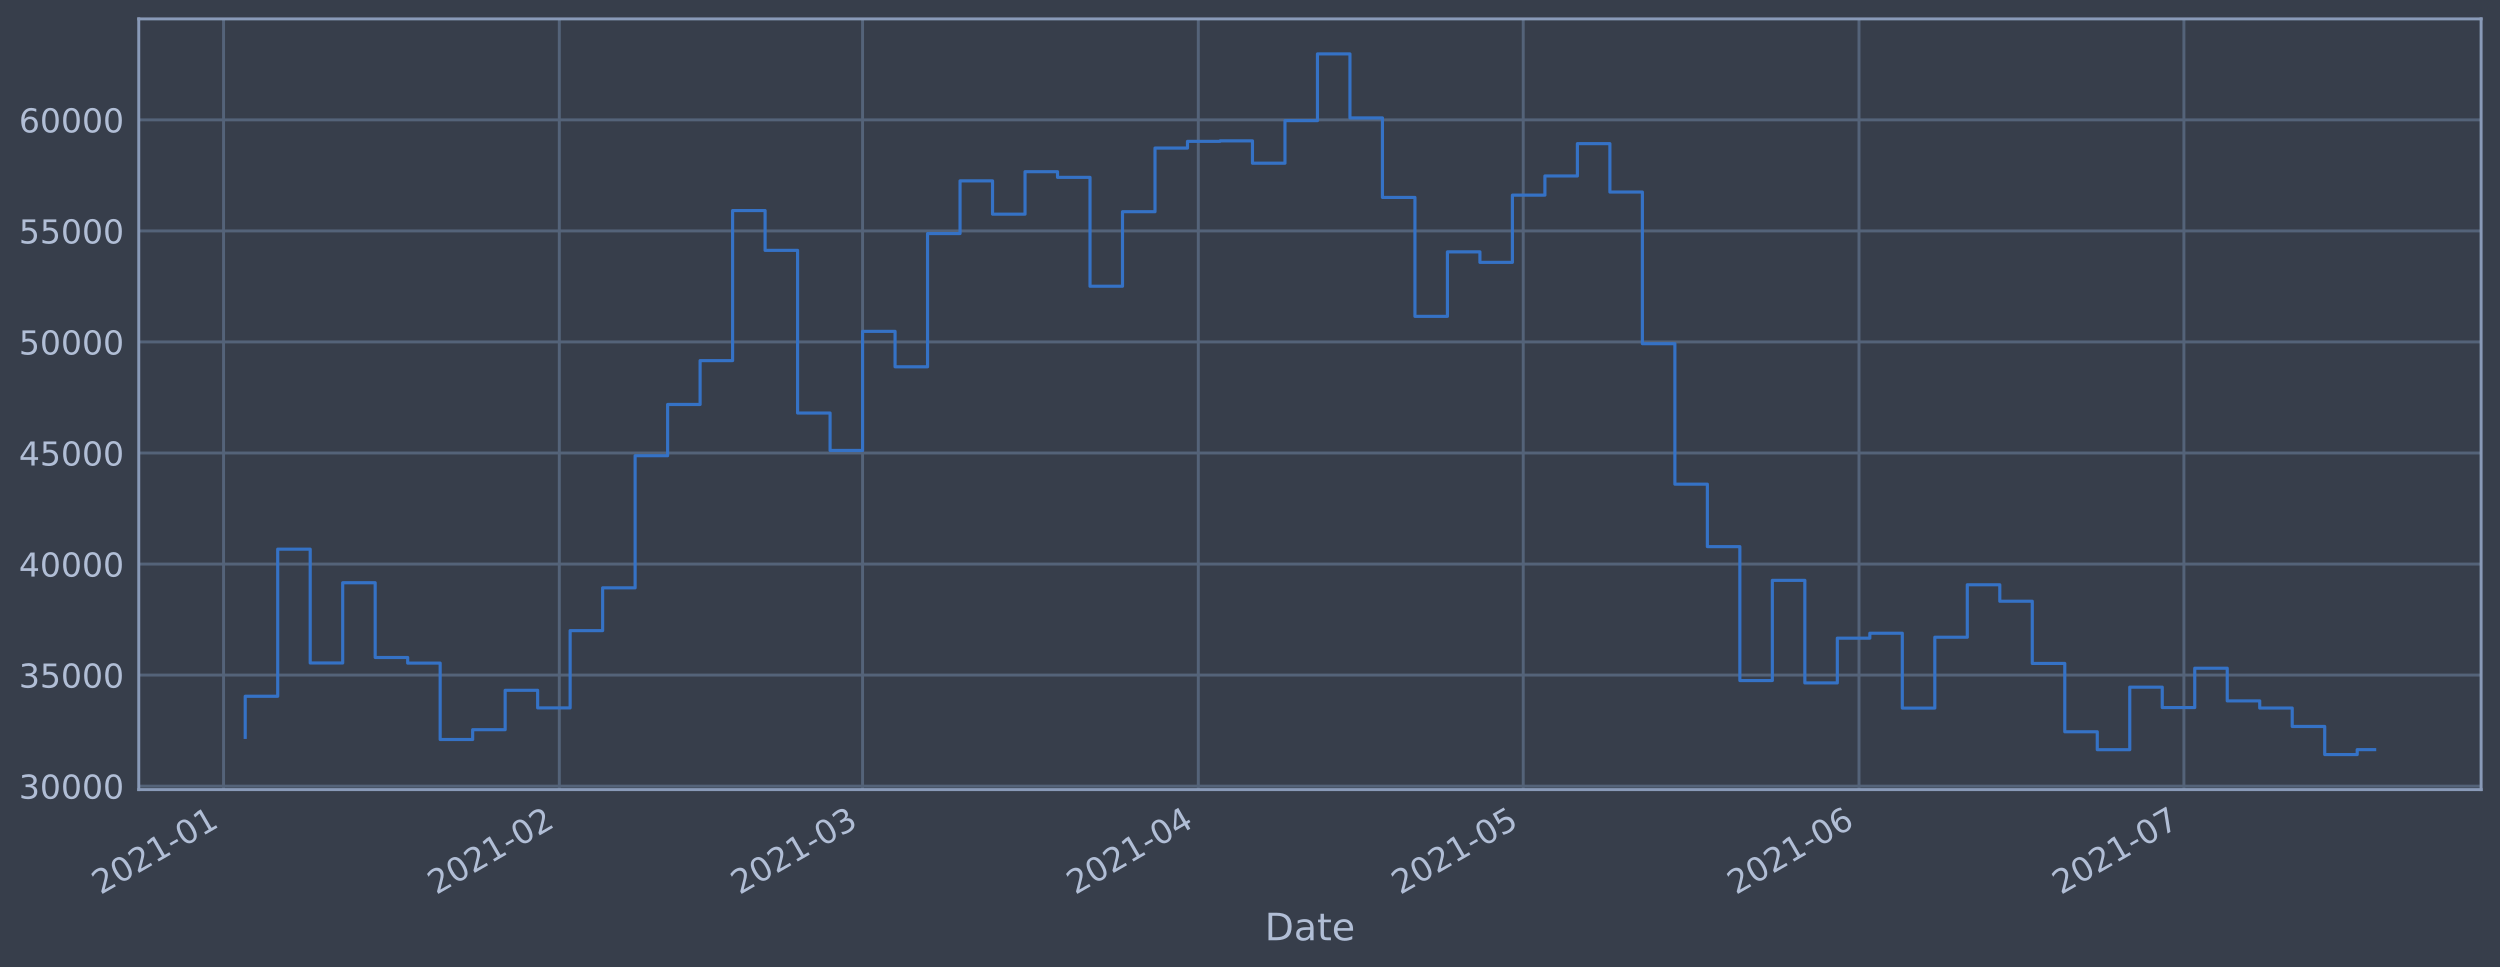
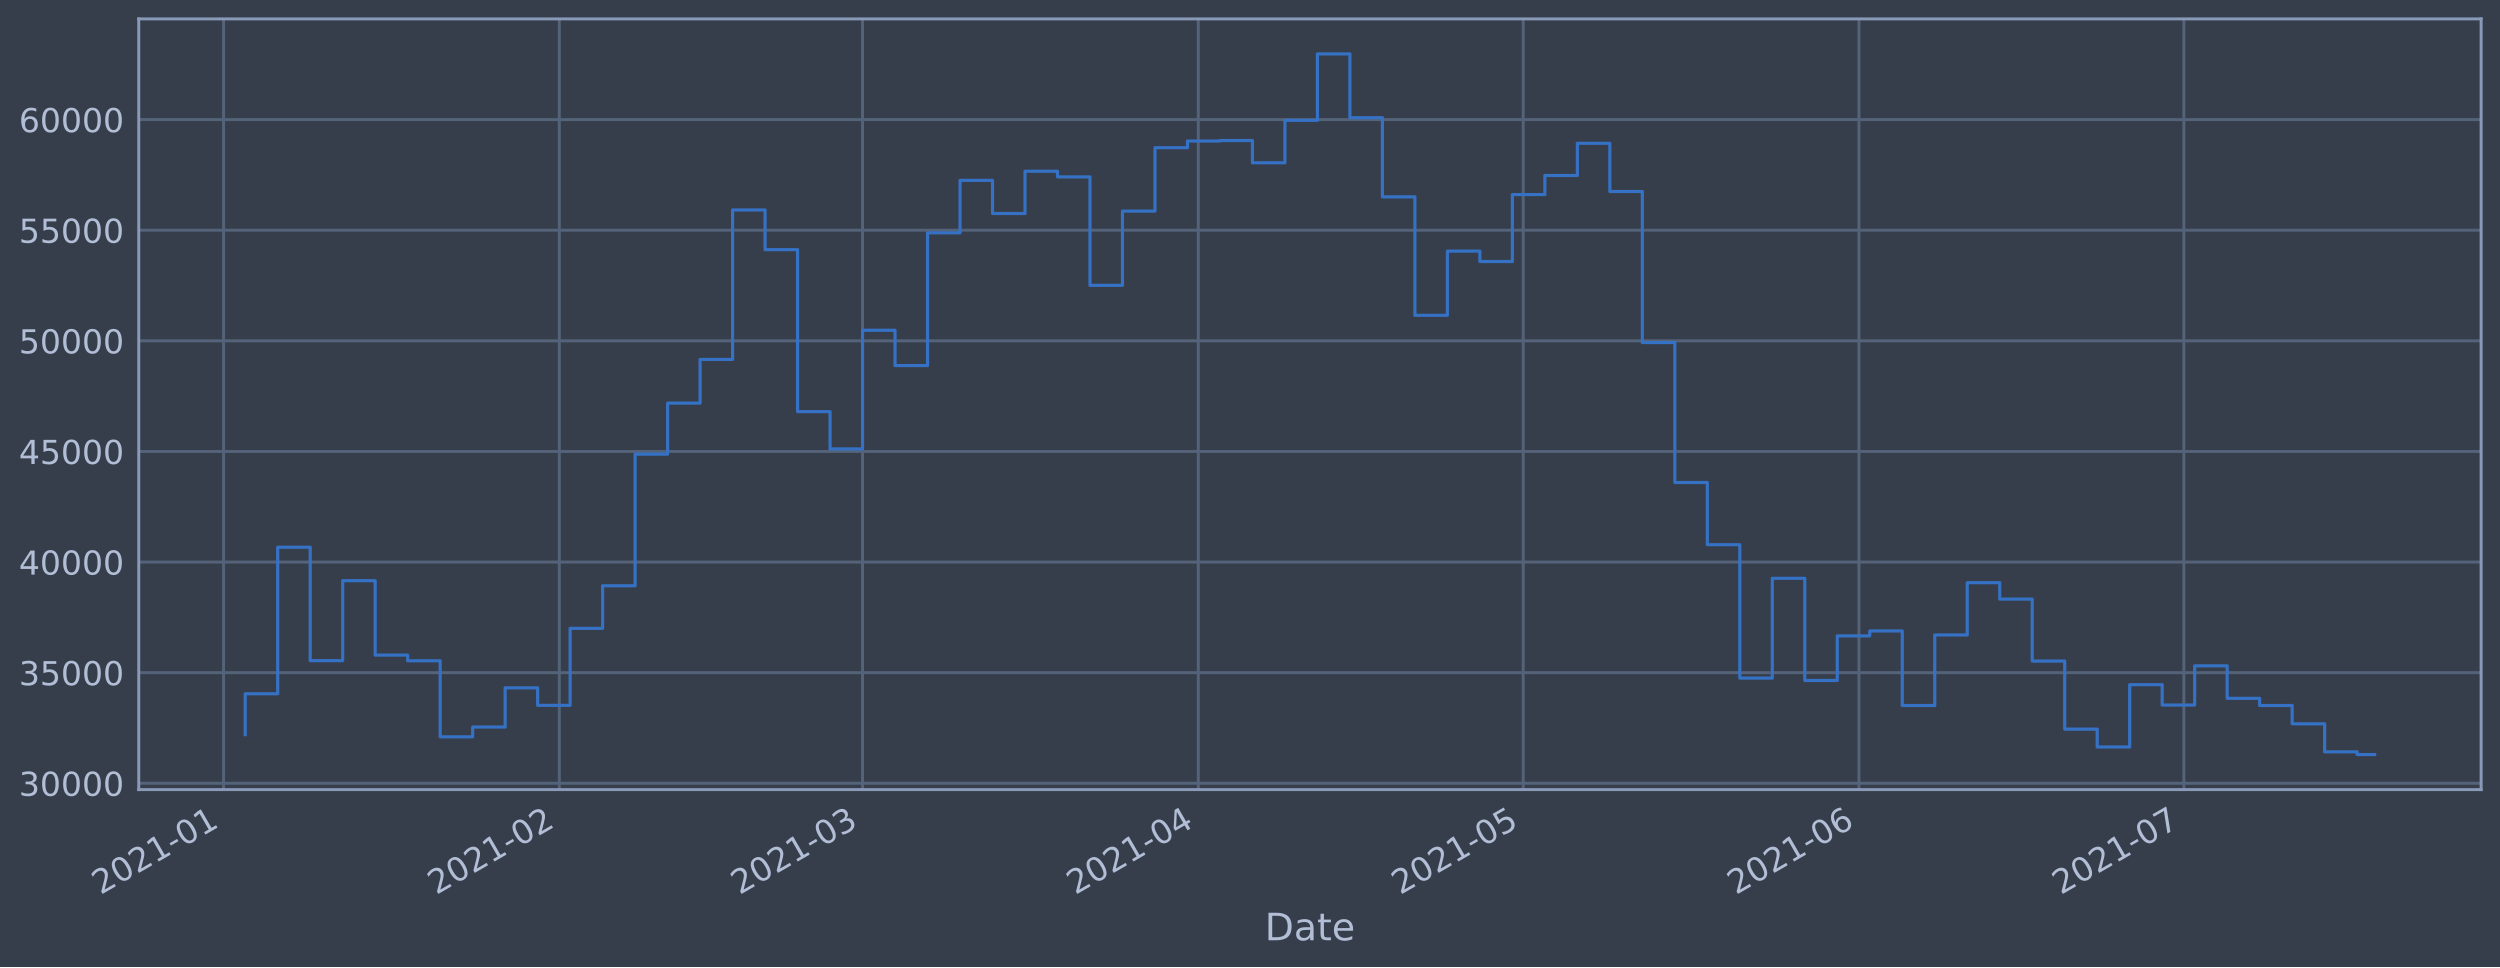
<svg xmlns="http://www.w3.org/2000/svg" xmlns:xlink="http://www.w3.org/1999/xlink" height="368.58pt" version="1.1" viewBox="0 0 952.884 368.58" width="952.884pt">
  <defs>
    <style type="text/css">*{stroke-linecap:butt;stroke-linejoin:round;}</style>
  </defs>
  <g id="figure_1">
    <g id="patch_1">
      <path d="M 0 368.58  L 952.884 368.58  L 952.884 0  L 0 0  z " style="fill:#373e4b;" />
    </g>
    <g id="axes_1">
      <g id="patch_2">
        <path d="M 52.884 300.96  L 945.684 300.96  L 945.684 7.2  L 52.884 7.2  z " style="fill:#373e4b;" />
      </g>
      <g id="matplotlib.axis_1">
        <g id="xtick_1">
          <g id="line2d_1">
-             <path clip-path="url(#p99847f2795)" d="M 85.209 300.96  L 85.209 7.2  " style="fill:none;stroke:#546379;stroke-linecap:square;stroke-width:1.12;" />
+             <path clip-path="url(#pbe45a747db)" d="M 85.21 300.96  L 85.21 7.2  " style="fill:none;stroke:#546379;stroke-linecap:square;stroke-width:1.12;" />
          </g>
          <g id="line2d_2" />
          <g id="text_1">
-             <g style="fill:#b1bed6;" transform="translate(38.30597 341.1745)rotate(-30)scale(0.126 -0.126)">
+             <g style="fill:#b1bed6;" transform="translate(38.30627 341.1745)rotate(-30)scale(0.126 -0.126)">
              <defs>
                <path d="M 1228 531  L 3431 531  L 3431 0  L 469 0  L 469 531  Q 828 903 1448 1529  Q 2069 2156 2228 2338  Q 2531 2678 2651 2914  Q 2772 3150 2772 3378  Q 2772 3750 2511 3984  Q 2250 4219 1831 4219  Q 1534 4219 1204 4116  Q 875 4013 500 3803  L 500 4441  Q 881 4594 1212 4672  Q 1544 4750 1819 4750  Q 2544 4750 2975 4387  Q 3406 4025 3406 3419  Q 3406 3131 3298 2873  Q 3191 2616 2906 2266  Q 2828 2175 2409 1742  Q 1991 1309 1228 531  z " id="DejaVuSans-32" transform="scale(0.015625)" />
                <path d="M 2034 4250  Q 1547 4250 1301 3770  Q 1056 3291 1056 2328  Q 1056 1369 1301 889  Q 1547 409 2034 409  Q 2525 409 2770 889  Q 3016 1369 3016 2328  Q 3016 3291 2770 3770  Q 2525 4250 2034 4250  z M 2034 4750  Q 2819 4750 3233 4129  Q 3647 3509 3647 2328  Q 3647 1150 3233 529  Q 2819 -91 2034 -91  Q 1250 -91 836 529  Q 422 1150 422 2328  Q 422 3509 836 4129  Q 1250 4750 2034 4750  z " id="DejaVuSans-30" transform="scale(0.015625)" />
                <path d="M 794 531  L 1825 531  L 1825 4091  L 703 3866  L 703 4441  L 1819 4666  L 2450 4666  L 2450 531  L 3481 531  L 3481 0  L 794 0  L 794 531  z " id="DejaVuSans-31" transform="scale(0.015625)" />
                <path d="M 313 2009  L 1997 2009  L 1997 1497  L 313 1497  L 313 2009  z " id="DejaVuSans-2d" transform="scale(0.015625)" />
              </defs>
              <use xlink:href="#DejaVuSans-32" />
              <use x="63.623" xlink:href="#DejaVuSans-30" />
              <use x="127.246" xlink:href="#DejaVuSans-32" />
              <use x="190.869" xlink:href="#DejaVuSans-31" />
              <use x="254.492" xlink:href="#DejaVuSans-2d" />
              <use x="290.576" xlink:href="#DejaVuSans-30" />
              <use x="354.199" xlink:href="#DejaVuSans-31" />
            </g>
          </g>
        </g>
        <g id="xtick_2">
          <g id="line2d_3">
-             <path clip-path="url(#p99847f2795)" d="M 213.182 300.96  L 213.182 7.2  " style="fill:none;stroke:#546379;stroke-linecap:square;stroke-width:1.12;" />
+             <path clip-path="url(#pbe45a747db)" d="M 213.178 300.96  L 213.178 7.2  " style="fill:none;stroke:#546379;stroke-linecap:square;stroke-width:1.12;" />
          </g>
          <g id="line2d_4" />
          <g id="text_2">
-             <g style="fill:#b1bed6;" transform="translate(166.2789 341.1745)rotate(-30)scale(0.126 -0.126)">
+             <g style="fill:#b1bed6;" transform="translate(166.2747 341.1745)rotate(-30)scale(0.126 -0.126)">
              <use xlink:href="#DejaVuSans-32" />
              <use x="63.623" xlink:href="#DejaVuSans-30" />
              <use x="127.246" xlink:href="#DejaVuSans-32" />
              <use x="190.869" xlink:href="#DejaVuSans-31" />
              <use x="254.492" xlink:href="#DejaVuSans-2d" />
              <use x="290.576" xlink:href="#DejaVuSans-30" />
              <use x="354.199" xlink:href="#DejaVuSans-32" />
            </g>
          </g>
        </g>
        <g id="xtick_3">
          <g id="line2d_5">
-             <path clip-path="url(#p99847f2795)" d="M 328.771 300.96  L 328.771 7.2  " style="fill:none;stroke:#546379;stroke-linecap:square;stroke-width:1.12;" />
+             <path clip-path="url(#pbe45a747db)" d="M 328.762 300.96  L 328.762 7.2  " style="fill:none;stroke:#546379;stroke-linecap:square;stroke-width:1.12;" />
          </g>
          <g id="line2d_6" />
          <g id="text_3">
-             <g style="fill:#b1bed6;" transform="translate(281.8674 341.1745)rotate(-30)scale(0.126 -0.126)">
+             <g style="fill:#b1bed6;" transform="translate(281.8591 341.1745)rotate(-30)scale(0.126 -0.126)">
              <defs>
                <path d="M 2597 2516  Q 3050 2419 3304 2112  Q 3559 1806 3559 1356  Q 3559 666 3084 287  Q 2609 -91 1734 -91  Q 1441 -91 1130 -33  Q 819 25 488 141  L 488 750  Q 750 597 1062 519  Q 1375 441 1716 441  Q 2309 441 2620 675  Q 2931 909 2931 1356  Q 2931 1769 2642 2001  Q 2353 2234 1838 2234  L 1294 2234  L 1294 2753  L 1863 2753  Q 2328 2753 2575 2939  Q 2822 3125 2822 3475  Q 2822 3834 2567 4026  Q 2313 4219 1838 4219  Q 1578 4219 1281 4162  Q 984 4106 628 3988  L 628 4550  Q 988 4650 1302 4700  Q 1616 4750 1894 4750  Q 2613 4750 3031 4423  Q 3450 4097 3450 3541  Q 3450 3153 3228 2886  Q 3006 2619 2597 2516  z " id="DejaVuSans-33" transform="scale(0.015625)" />
              </defs>
              <use xlink:href="#DejaVuSans-32" />
              <use x="63.623" xlink:href="#DejaVuSans-30" />
              <use x="127.246" xlink:href="#DejaVuSans-32" />
              <use x="190.869" xlink:href="#DejaVuSans-31" />
              <use x="254.492" xlink:href="#DejaVuSans-2d" />
              <use x="290.576" xlink:href="#DejaVuSans-30" />
              <use x="354.199" xlink:href="#DejaVuSans-33" />
            </g>
          </g>
        </g>
        <g id="xtick_4">
          <g id="line2d_7">
-             <path clip-path="url(#p99847f2795)" d="M 456.744 300.96  L 456.744 7.2  " style="fill:none;stroke:#546379;stroke-linecap:square;stroke-width:1.12;" />
+             <path clip-path="url(#pbe45a747db)" d="M 456.731 300.96  L 456.731 7.2  " style="fill:none;stroke:#546379;stroke-linecap:square;stroke-width:1.12;" />
          </g>
          <g id="line2d_8" />
          <g id="text_4">
-             <g style="fill:#b1bed6;" transform="translate(409.8404 341.1745)rotate(-30)scale(0.126 -0.126)">
+             <g style="fill:#b1bed6;" transform="translate(409.8275 341.1745)rotate(-30)scale(0.126 -0.126)">
              <defs>
                <path d="M 2419 4116  L 825 1625  L 2419 1625  L 2419 4116  z M 2253 4666  L 3047 4666  L 3047 1625  L 3713 1625  L 3713 1100  L 3047 1100  L 3047 0  L 2419 0  L 2419 1100  L 313 1100  L 313 1709  L 2253 4666  z " id="DejaVuSans-34" transform="scale(0.015625)" />
              </defs>
              <use xlink:href="#DejaVuSans-32" />
              <use x="63.623" xlink:href="#DejaVuSans-30" />
              <use x="127.246" xlink:href="#DejaVuSans-32" />
              <use x="190.869" xlink:href="#DejaVuSans-31" />
              <use x="254.492" xlink:href="#DejaVuSans-2d" />
              <use x="290.576" xlink:href="#DejaVuSans-30" />
              <use x="354.199" xlink:href="#DejaVuSans-34" />
            </g>
          </g>
        </g>
        <g id="xtick_5">
          <g id="line2d_9">
-             <path clip-path="url(#p99847f2795)" d="M 580.588 300.96  L 580.588 7.2  " style="fill:none;stroke:#546379;stroke-linecap:square;stroke-width:1.12;" />
+             <path clip-path="url(#pbe45a747db)" d="M 580.571 300.96  L 580.571 7.2  " style="fill:none;stroke:#546379;stroke-linecap:square;stroke-width:1.12;" />
          </g>
          <g id="line2d_10" />
          <g id="text_5">
-             <g style="fill:#b1bed6;" transform="translate(533.6852 341.1745)rotate(-30)scale(0.126 -0.126)">
+             <g style="fill:#b1bed6;" transform="translate(533.668 341.1745)rotate(-30)scale(0.126 -0.126)">
              <defs>
                <path d="M 691 4666  L 3169 4666  L 3169 4134  L 1269 4134  L 1269 2991  Q 1406 3038 1543 3061  Q 1681 3084 1819 3084  Q 2600 3084 3056 2656  Q 3513 2228 3513 1497  Q 3513 744 3044 326  Q 2575 -91 1722 -91  Q 1428 -91 1123 -41  Q 819 9 494 109  L 494 744  Q 775 591 1075 516  Q 1375 441 1709 441  Q 2250 441 2565 725  Q 2881 1009 2881 1497  Q 2881 1984 2565 2268  Q 2250 2553 1709 2553  Q 1456 2553 1204 2497  Q 953 2441 691 2322  L 691 4666  z " id="DejaVuSans-35" transform="scale(0.015625)" />
              </defs>
              <use xlink:href="#DejaVuSans-32" />
              <use x="63.623" xlink:href="#DejaVuSans-30" />
              <use x="127.246" xlink:href="#DejaVuSans-32" />
              <use x="190.869" xlink:href="#DejaVuSans-31" />
              <use x="254.492" xlink:href="#DejaVuSans-2d" />
              <use x="290.576" xlink:href="#DejaVuSans-30" />
              <use x="354.199" xlink:href="#DejaVuSans-35" />
            </g>
          </g>
        </g>
        <g id="xtick_6">
          <g id="line2d_11">
-             <path clip-path="url(#p99847f2795)" d="M 708.561 300.96  L 708.561 7.2  " style="fill:none;stroke:#546379;stroke-linecap:square;stroke-width:1.12;" />
+             <path clip-path="url(#pbe45a747db)" d="M 708.54 300.96  L 708.54 7.2  " style="fill:none;stroke:#546379;stroke-linecap:square;stroke-width:1.12;" />
          </g>
          <g id="line2d_12" />
          <g id="text_6">
-             <g style="fill:#b1bed6;" transform="translate(661.6581 341.1745)rotate(-30)scale(0.126 -0.126)">
+             <g style="fill:#b1bed6;" transform="translate(661.6364 341.1745)rotate(-30)scale(0.126 -0.126)">
              <defs>
                <path d="M 2113 2584  Q 1688 2584 1439 2293  Q 1191 2003 1191 1497  Q 1191 994 1439 701  Q 1688 409 2113 409  Q 2538 409 2786 701  Q 3034 994 3034 1497  Q 3034 2003 2786 2293  Q 2538 2584 2113 2584  z M 3366 4563  L 3366 3988  Q 3128 4100 2886 4159  Q 2644 4219 2406 4219  Q 1781 4219 1451 3797  Q 1122 3375 1075 2522  Q 1259 2794 1537 2939  Q 1816 3084 2150 3084  Q 2853 3084 3261 2657  Q 3669 2231 3669 1497  Q 3669 778 3244 343  Q 2819 -91 2113 -91  Q 1303 -91 875 529  Q 447 1150 447 2328  Q 447 3434 972 4092  Q 1497 4750 2381 4750  Q 2619 4750 2861 4703  Q 3103 4656 3366 4563  z " id="DejaVuSans-36" transform="scale(0.015625)" />
              </defs>
              <use xlink:href="#DejaVuSans-32" />
              <use x="63.623" xlink:href="#DejaVuSans-30" />
              <use x="127.246" xlink:href="#DejaVuSans-32" />
              <use x="190.869" xlink:href="#DejaVuSans-31" />
              <use x="254.492" xlink:href="#DejaVuSans-2d" />
              <use x="290.576" xlink:href="#DejaVuSans-30" />
              <use x="354.199" xlink:href="#DejaVuSans-36" />
            </g>
          </g>
        </g>
        <g id="xtick_7">
          <g id="line2d_13">
-             <path clip-path="url(#p99847f2795)" d="M 832.406 300.96  L 832.406 7.2  " style="fill:none;stroke:#546379;stroke-linecap:square;stroke-width:1.12;" />
+             <path clip-path="url(#pbe45a747db)" d="M 832.38 300.96  L 832.38 7.2  " style="fill:none;stroke:#546379;stroke-linecap:square;stroke-width:1.12;" />
          </g>
          <g id="line2d_14" />
          <g id="text_7">
-             <g style="fill:#b1bed6;" transform="translate(785.5029 341.1745)rotate(-30)scale(0.126 -0.126)">
+             <g style="fill:#b1bed6;" transform="translate(785.4768 341.1745)rotate(-30)scale(0.126 -0.126)">
              <defs>
                <path d="M 525 4666  L 3525 4666  L 3525 4397  L 1831 0  L 1172 0  L 2766 4134  L 525 4134  L 525 4666  z " id="DejaVuSans-37" transform="scale(0.015625)" />
              </defs>
              <use xlink:href="#DejaVuSans-32" />
              <use x="63.623" xlink:href="#DejaVuSans-30" />
              <use x="127.246" xlink:href="#DejaVuSans-32" />
              <use x="190.869" xlink:href="#DejaVuSans-31" />
              <use x="254.492" xlink:href="#DejaVuSans-2d" />
              <use x="290.576" xlink:href="#DejaVuSans-30" />
              <use x="354.199" xlink:href="#DejaVuSans-37" />
            </g>
          </g>
        </g>
        <g id="text_8">
          <g style="fill:#b1bed6;" transform="translate(482.0746 358.3856)scale(0.144 -0.144)">
            <defs>
              <path d="M 1259 4147  L 1259 519  L 2022 519  Q 2988 519 3436 956  Q 3884 1394 3884 2338  Q 3884 3275 3436 3711  Q 2988 4147 2022 4147  L 1259 4147  z M 628 4666  L 1925 4666  Q 3281 4666 3915 4102  Q 4550 3538 4550 2338  Q 4550 1131 3912 565  Q 3275 0 1925 0  L 628 0  L 628 4666  z " id="DejaVuSans-44" transform="scale(0.015625)" />
              <path d="M 2194 1759  Q 1497 1759 1228 1600  Q 959 1441 959 1056  Q 959 750 1161 570  Q 1363 391 1709 391  Q 2188 391 2477 730  Q 2766 1069 2766 1631  L 2766 1759  L 2194 1759  z M 3341 1997  L 3341 0  L 2766 0  L 2766 531  Q 2569 213 2275 61  Q 1981 -91 1556 -91  Q 1019 -91 701 211  Q 384 513 384 1019  Q 384 1609 779 1909  Q 1175 2209 1959 2209  L 2766 2209  L 2766 2266  Q 2766 2663 2505 2880  Q 2244 3097 1772 3097  Q 1472 3097 1187 3025  Q 903 2953 641 2809  L 641 3341  Q 956 3463 1253 3523  Q 1550 3584 1831 3584  Q 2591 3584 2966 3190  Q 3341 2797 3341 1997  z " id="DejaVuSans-61" transform="scale(0.015625)" />
              <path d="M 1172 4494  L 1172 3500  L 2356 3500  L 2356 3053  L 1172 3053  L 1172 1153  Q 1172 725 1289 603  Q 1406 481 1766 481  L 2356 481  L 2356 0  L 1766 0  Q 1100 0 847 248  Q 594 497 594 1153  L 594 3053  L 172 3053  L 172 3500  L 594 3500  L 594 4494  L 1172 4494  z " id="DejaVuSans-74" transform="scale(0.015625)" />
              <path d="M 3597 1894  L 3597 1613  L 953 1613  Q 991 1019 1311 708  Q 1631 397 2203 397  Q 2534 397 2845 478  Q 3156 559 3463 722  L 3463 178  Q 3153 47 2828 -22  Q 2503 -91 2169 -91  Q 1331 -91 842 396  Q 353 884 353 1716  Q 353 2575 817 3079  Q 1281 3584 2069 3584  Q 2775 3584 3186 3129  Q 3597 2675 3597 1894  z M 3022 2063  Q 3016 2534 2758 2815  Q 2500 3097 2075 3097  Q 1594 3097 1305 2825  Q 1016 2553 972 2059  L 3022 2063  z " id="DejaVuSans-65" transform="scale(0.015625)" />
            </defs>
            <use xlink:href="#DejaVuSans-44" />
            <use x="77.002" xlink:href="#DejaVuSans-61" />
            <use x="138.281" xlink:href="#DejaVuSans-74" />
            <use x="177.49" xlink:href="#DejaVuSans-65" />
          </g>
        </g>
      </g>
      <g id="matplotlib.axis_2">
        <g id="ytick_1">
          <g id="line2d_15">
-             <path clip-path="url(#p99847f2795)" d="M 52.884 299.638  L 945.684 299.638  " style="fill:none;stroke:#546379;stroke-linecap:square;stroke-width:1.12;" />
+             <path clip-path="url(#pbe45a747db)" d="M 52.884 298.549  L 945.684 298.549  " style="fill:none;stroke:#546379;stroke-linecap:square;stroke-width:1.12;" />
          </g>
          <g id="line2d_16" />
          <g id="text_9">
-             <g style="fill:#b1bed6;" transform="translate(7.2 304.4253)scale(0.126 -0.126)">
+             <g style="fill:#b1bed6;" transform="translate(7.2 303.3358)scale(0.126 -0.126)">
              <use xlink:href="#DejaVuSans-33" />
              <use x="63.623" xlink:href="#DejaVuSans-30" />
              <use x="127.246" xlink:href="#DejaVuSans-30" />
              <use x="190.869" xlink:href="#DejaVuSans-30" />
              <use x="254.492" xlink:href="#DejaVuSans-30" />
            </g>
          </g>
        </g>
        <g id="ytick_2">
          <g id="line2d_17">
-             <path clip-path="url(#p99847f2795)" d="M 52.884 257.313  L 945.684 257.313  " style="fill:none;stroke:#546379;stroke-linecap:square;stroke-width:1.12;" />
+             <path clip-path="url(#pbe45a747db)" d="M 52.884 256.389  L 945.684 256.389  " style="fill:none;stroke:#546379;stroke-linecap:square;stroke-width:1.12;" />
          </g>
          <g id="line2d_18" />
          <g id="text_10">
-             <g style="fill:#b1bed6;" transform="translate(7.2 262.1)scale(0.126 -0.126)">
+             <g style="fill:#b1bed6;" transform="translate(7.2 261.1757)scale(0.126 -0.126)">
              <use xlink:href="#DejaVuSans-33" />
              <use x="63.623" xlink:href="#DejaVuSans-35" />
              <use x="127.246" xlink:href="#DejaVuSans-30" />
              <use x="190.869" xlink:href="#DejaVuSans-30" />
              <use x="254.492" xlink:href="#DejaVuSans-30" />
            </g>
          </g>
        </g>
        <g id="ytick_3">
          <g id="line2d_19">
-             <path clip-path="url(#p99847f2795)" d="M 52.884 214.988  L 945.684 214.988  " style="fill:none;stroke:#546379;stroke-linecap:square;stroke-width:1.12;" />
+             <path clip-path="url(#pbe45a747db)" d="M 52.884 214.229  L 945.684 214.229  " style="fill:none;stroke:#546379;stroke-linecap:square;stroke-width:1.12;" />
          </g>
          <g id="line2d_20" />
          <g id="text_11">
-             <g style="fill:#b1bed6;" transform="translate(7.2 219.7747)scale(0.126 -0.126)">
+             <g style="fill:#b1bed6;" transform="translate(7.2 219.0157)scale(0.126 -0.126)">
              <use xlink:href="#DejaVuSans-34" />
              <use x="63.623" xlink:href="#DejaVuSans-30" />
              <use x="127.246" xlink:href="#DejaVuSans-30" />
              <use x="190.869" xlink:href="#DejaVuSans-30" />
              <use x="254.492" xlink:href="#DejaVuSans-30" />
            </g>
          </g>
        </g>
        <g id="ytick_4">
          <g id="line2d_21">
-             <path clip-path="url(#p99847f2795)" d="M 52.884 172.662  L 945.684 172.662  " style="fill:none;stroke:#546379;stroke-linecap:square;stroke-width:1.12;" />
+             <path clip-path="url(#pbe45a747db)" d="M 52.884 172.069  L 945.684 172.069  " style="fill:none;stroke:#546379;stroke-linecap:square;stroke-width:1.12;" />
          </g>
          <g id="line2d_22" />
          <g id="text_12">
-             <g style="fill:#b1bed6;" transform="translate(7.2 177.4494)scale(0.126 -0.126)">
+             <g style="fill:#b1bed6;" transform="translate(7.2 176.8556)scale(0.126 -0.126)">
              <use xlink:href="#DejaVuSans-34" />
              <use x="63.623" xlink:href="#DejaVuSans-35" />
              <use x="127.246" xlink:href="#DejaVuSans-30" />
              <use x="190.869" xlink:href="#DejaVuSans-30" />
              <use x="254.492" xlink:href="#DejaVuSans-30" />
            </g>
          </g>
        </g>
        <g id="ytick_5">
          <g id="line2d_23">
-             <path clip-path="url(#p99847f2795)" d="M 52.884 130.337  L 945.684 130.337  " style="fill:none;stroke:#546379;stroke-linecap:square;stroke-width:1.12;" />
+             <path clip-path="url(#pbe45a747db)" d="M 52.884 129.909  L 945.684 129.909  " style="fill:none;stroke:#546379;stroke-linecap:square;stroke-width:1.12;" />
          </g>
          <g id="line2d_24" />
          <g id="text_13">
-             <g style="fill:#b1bed6;" transform="translate(7.2 135.1241)scale(0.126 -0.126)">
+             <g style="fill:#b1bed6;" transform="translate(7.2 134.6955)scale(0.126 -0.126)">
              <use xlink:href="#DejaVuSans-35" />
              <use x="63.623" xlink:href="#DejaVuSans-30" />
              <use x="127.246" xlink:href="#DejaVuSans-30" />
              <use x="190.869" xlink:href="#DejaVuSans-30" />
              <use x="254.492" xlink:href="#DejaVuSans-30" />
            </g>
          </g>
        </g>
        <g id="ytick_6">
          <g id="line2d_25">
-             <path clip-path="url(#p99847f2795)" d="M 52.884 88.012  L 945.684 88.012  " style="fill:none;stroke:#546379;stroke-linecap:square;stroke-width:1.12;" />
+             <path clip-path="url(#pbe45a747db)" d="M 52.884 87.748  L 945.684 87.748  " style="fill:none;stroke:#546379;stroke-linecap:square;stroke-width:1.12;" />
          </g>
          <g id="line2d_26" />
          <g id="text_14">
-             <g style="fill:#b1bed6;" transform="translate(7.2 92.79881)scale(0.126 -0.126)">
+             <g style="fill:#b1bed6;" transform="translate(7.2 92.53547)scale(0.126 -0.126)">
              <use xlink:href="#DejaVuSans-35" />
              <use x="63.623" xlink:href="#DejaVuSans-35" />
              <use x="127.246" xlink:href="#DejaVuSans-30" />
              <use x="190.869" xlink:href="#DejaVuSans-30" />
              <use x="254.492" xlink:href="#DejaVuSans-30" />
            </g>
          </g>
        </g>
        <g id="ytick_7">
          <g id="line2d_27">
-             <path clip-path="url(#p99847f2795)" d="M 52.884 45.687  L 945.684 45.687  " style="fill:none;stroke:#546379;stroke-linecap:square;stroke-width:1.12;" />
+             <path clip-path="url(#pbe45a747db)" d="M 52.884 45.588  L 945.684 45.588  " style="fill:none;stroke:#546379;stroke-linecap:square;stroke-width:1.12;" />
          </g>
          <g id="line2d_28" />
          <g id="text_15">
-             <g style="fill:#b1bed6;" transform="translate(7.2 50.47352)scale(0.126 -0.126)">
+             <g style="fill:#b1bed6;" transform="translate(7.2 50.3754)scale(0.126 -0.126)">
              <use xlink:href="#DejaVuSans-36" />
              <use x="63.623" xlink:href="#DejaVuSans-30" />
              <use x="127.246" xlink:href="#DejaVuSans-30" />
              <use x="190.869" xlink:href="#DejaVuSans-30" />
              <use x="254.492" xlink:href="#DejaVuSans-30" />
            </g>
          </g>
        </g>
      </g>
      <g id="line2d_29">
-         <path clip-path="url(#p99847f2795)" d="M 93.466 281.054  L 93.466 265.383  L 105.85 265.383  L 105.85 209.314  L 118.235 209.314  L 118.235 252.7  L 130.619 252.7  L 130.619 222.111  L 143.003 222.111  L 143.003 250.6  L 155.388 250.6  L 155.388 252.75  L 167.772 252.75  L 167.772 281.864  L 180.157 281.864  L 180.157 278.122  L 192.541 278.122  L 192.541 263.118  L 204.926 263.118  L 204.926 269.817  L 217.31 269.817  L 217.31 240.365  L 229.695 240.365  L 229.695 224.061  L 242.079 224.061  L 242.079 173.694  L 254.464 173.694  L 254.464 154.165  L 266.848 154.165  L 266.848 137.447  L 279.233 137.447  L 279.233 80.254  L 291.617 80.254  L 291.617 95.432  L 304.002 95.432  L 304.002 157.422  L 316.386 157.422  L 316.386 171.698  L 328.771 171.698  L 328.771 126.293  L 341.155 126.293  L 341.155 139.804  L 353.54 139.804  L 353.54 89.015  L 365.924 89.015  L 365.924 68.938  L 378.309 68.938  L 378.309 81.623  L 390.693 81.623  L 390.693 65.445  L 403.078 65.445  L 403.078 67.601  L 415.462 67.601  L 415.462 109.105  L 427.847 109.105  L 427.847 80.699  L 440.231 80.699  L 440.231 56.436  L 452.615 56.436  L 452.615 53.886  L 465 53.886  L 465 53.694  L 477.384 53.694  L 477.384 62.205  L 489.769 62.205  L 489.769 45.984  L 502.153 45.984  L 502.153 20.553  L 514.538 20.553  L 514.538 44.949  L 526.922 44.949  L 526.922 75.247  L 539.307 75.247  L 539.307 120.576  L 551.691 120.576  L 551.691 95.997  L 564.076 95.997  L 564.076 99.997  L 576.46 99.997  L 576.46 74.379  L 588.845 74.379  L 588.845 67.076  L 601.229 67.076  L 601.229 54.754  L 613.614 54.754  L 613.614 73.198  L 625.998 73.198  L 625.998 130.993  L 638.383 130.993  L 638.383 184.545  L 650.767 184.545  L 650.767 208.348  L 663.152 208.348  L 663.152 259.391  L 675.536 259.391  L 675.536 221.201  L 687.921 221.201  L 687.921 260.295  L 700.305 260.295  L 700.305 243.239  L 712.69 243.239  L 712.69 241.352  L 725.074 241.352  L 725.074 269.885  L 737.459 269.885  L 737.459 242.884  L 749.843 242.884  L 749.843 222.887  L 762.227 222.887  L 762.227 229.168  L 774.612 229.168  L 774.612 252.876  L 786.996 252.876  L 786.996 278.919  L 799.381 278.919  L 799.381 285.751  L 811.765 285.751  L 811.765 261.912  L 824.15 261.912  L 824.15 269.698  L 836.534 269.698  L 836.534 254.695  L 848.919 254.695  L 848.919 267.141  L 861.303 267.141  L 861.303 269.879  L 873.688 269.879  L 873.688 276.896  L 886.072 276.896  L 886.072 287.607  L 898.457 287.607  L 898.457 285.733  L 905.102 285.733  L 905.102 285.733  " style="fill:none;stroke:#3572c6;stroke-linecap:square;stroke-width:1.2;" />
+         <path clip-path="url(#pbe45a747db)" d="M 93.466 280.037  L 93.466 264.427  L 105.85 264.427  L 105.85 208.577  L 118.234 208.577  L 118.234 251.794  L 130.618 251.794  L 130.618 221.324  L 143.002 221.324  L 143.002 249.702  L 155.386 249.702  L 155.386 251.844  L 167.77 251.844  L 167.77 280.844  L 180.154 280.844  L 180.154 277.116  L 192.538 277.116  L 192.538 262.171  L 204.922 262.171  L 204.922 268.844  L 217.306 268.844  L 217.306 239.507  L 229.69 239.507  L 229.69 223.267  L 242.074 223.267  L 242.074 173.096  L 254.458 173.096  L 254.458 153.643  L 266.842 153.643  L 266.842 136.991  L 279.226 136.991  L 279.226 80.021  L 291.61 80.021  L 291.61 95.14  L 303.994 95.14  L 303.994 156.887  L 316.378 156.887  L 316.378 171.108  L 328.762 171.108  L 328.762 125.881  L 341.146 125.881  L 341.146 139.339  L 353.53 139.339  L 353.53 88.747  L 365.914 88.747  L 365.914 68.749  L 378.299 68.749  L 378.299 81.385  L 390.683 81.385  L 390.683 65.27  L 403.067 65.27  L 403.067 67.417  L 415.451 67.417  L 415.451 108.759  L 427.835 108.759  L 427.835 80.464  L 440.219 80.464  L 440.219 56.296  L 452.603 56.296  L 452.603 53.756  L 464.987 53.756  L 464.987 53.564  L 477.371 53.564  L 477.371 62.043  L 489.755 62.043  L 489.755 45.885  L 502.139 45.885  L 502.139 20.553  L 514.523 20.553  L 514.523 44.854  L 526.907 44.854  L 526.907 75.034  L 539.291 75.034  L 539.291 120.185  L 551.675 120.185  L 551.675 95.703  L 564.059 95.703  L 564.059 99.687  L 576.443 99.687  L 576.443 74.169  L 588.827 74.169  L 588.827 66.894  L 601.211 66.894  L 601.211 54.621  L 613.595 54.621  L 613.595 72.992  L 625.979 72.992  L 625.979 130.562  L 638.363 130.562  L 638.363 183.905  L 650.747 183.905  L 650.747 207.615  L 663.132 207.615  L 663.132 258.458  L 675.516 258.458  L 675.516 220.417  L 687.9 220.417  L 687.9 259.36  L 700.284 259.36  L 700.284 242.369  L 712.668 242.369  L 712.668 240.49  L 725.052 240.49  L 725.052 268.911  L 737.436 268.911  L 737.436 242.016  L 749.82 242.016  L 749.82 222.097  L 762.204 222.097  L 762.204 228.353  L 774.588 228.353  L 774.588 251.969  L 786.972 251.969  L 786.972 277.911  L 799.356 277.911  L 799.356 284.715  L 811.74 284.715  L 811.74 260.97  L 824.124 260.97  L 824.124 268.726  L 836.508 268.726  L 836.508 253.781  L 848.892 253.781  L 848.892 266.178  L 861.276 266.178  L 861.276 268.905  L 873.66 268.905  L 873.66 275.896  L 886.044 275.896  L 886.044 286.565  L 898.428 286.565  L 898.428 287.607  L 905.102 287.607  L 905.102 287.607  " style="fill:none;stroke:#3572c6;stroke-linecap:square;stroke-width:1.2;" />
      </g>
      <g id="patch_3">
        <path d="M 52.884 300.96  L 52.884 7.2  " style="fill:none;stroke:#899ab8;stroke-linecap:square;stroke-linejoin:miter;stroke-width:1.12;" />
      </g>
      <g id="patch_4">
        <path d="M 945.684 300.96  L 945.684 7.2  " style="fill:none;stroke:#899ab8;stroke-linecap:square;stroke-linejoin:miter;stroke-width:1.12;" />
      </g>
      <g id="patch_5">
        <path d="M 52.884 300.96  L 945.684 300.96  " style="fill:none;stroke:#899ab8;stroke-linecap:square;stroke-linejoin:miter;stroke-width:1.12;" />
      </g>
      <g id="patch_6">
        <path d="M 52.884 7.2  L 945.684 7.2  " style="fill:none;stroke:#899ab8;stroke-linecap:square;stroke-linejoin:miter;stroke-width:1.12;" />
      </g>
    </g>
  </g>
  <defs>
-     <clipPath id="p99847f2795">
+     <clipPath id="pbe45a747db">
      <rect height="293.76" width="892.8" x="52.884" y="7.2" />
    </clipPath>
  </defs>
</svg>
